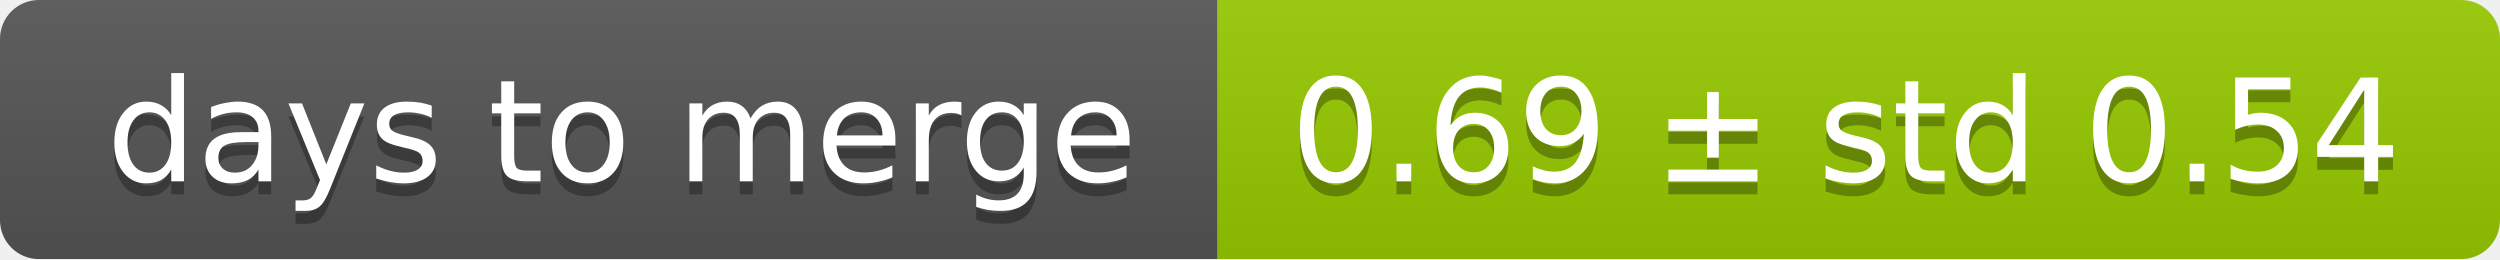
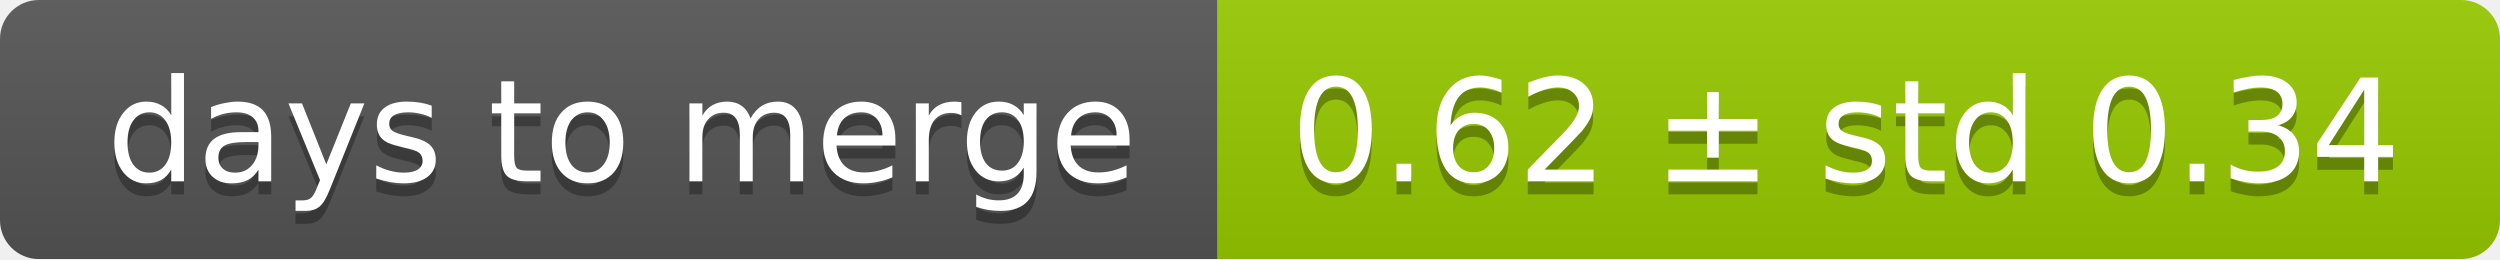
<svg xmlns="http://www.w3.org/2000/svg" width="193" height="20">
  <linearGradient id="smooth" x2="0" y2="100%">
    <stop offset="0" stop-color="#bbb" stop-opacity=".1" />
    <stop offset="1" stop-opacity=".1" />
  </linearGradient>
  <mask id="round">
    <rect width="193" height="20" rx="3" fill="#fff" />
  </mask>
  <g mask="url(#round)">
    <rect width="94" height="20" fill="#555" />
    <rect x="94" width="99" height="20" fill="#97ca00" />
    <rect width="193" height="20" fill="url(#smooth)" />
  </g>
  <g fill="#fff" text-anchor="middle" font-family="DejaVu Sans,Verdana,Geneva,sans-serif" font-size="11">
    <text x="48" y="15" fill="#010101" fill-opacity=".3">days to merge</text>
    <text x="48" y="14">days to merge</text>
-     <text x="142.5" y="15" fill="#010101" fill-opacity=".3">0.69 ± std 0.54</text>
-     <text x="142.5" y="14">0.69 ± std 0.54</text>
+     <text x="142.5" y="15" fill="#010101" fill-opacity=".3">0.62 ± std 0.34</text>
+     <text x="142.5" y="14">0.62 ± std 0.34</text>
  </g>
</svg>
